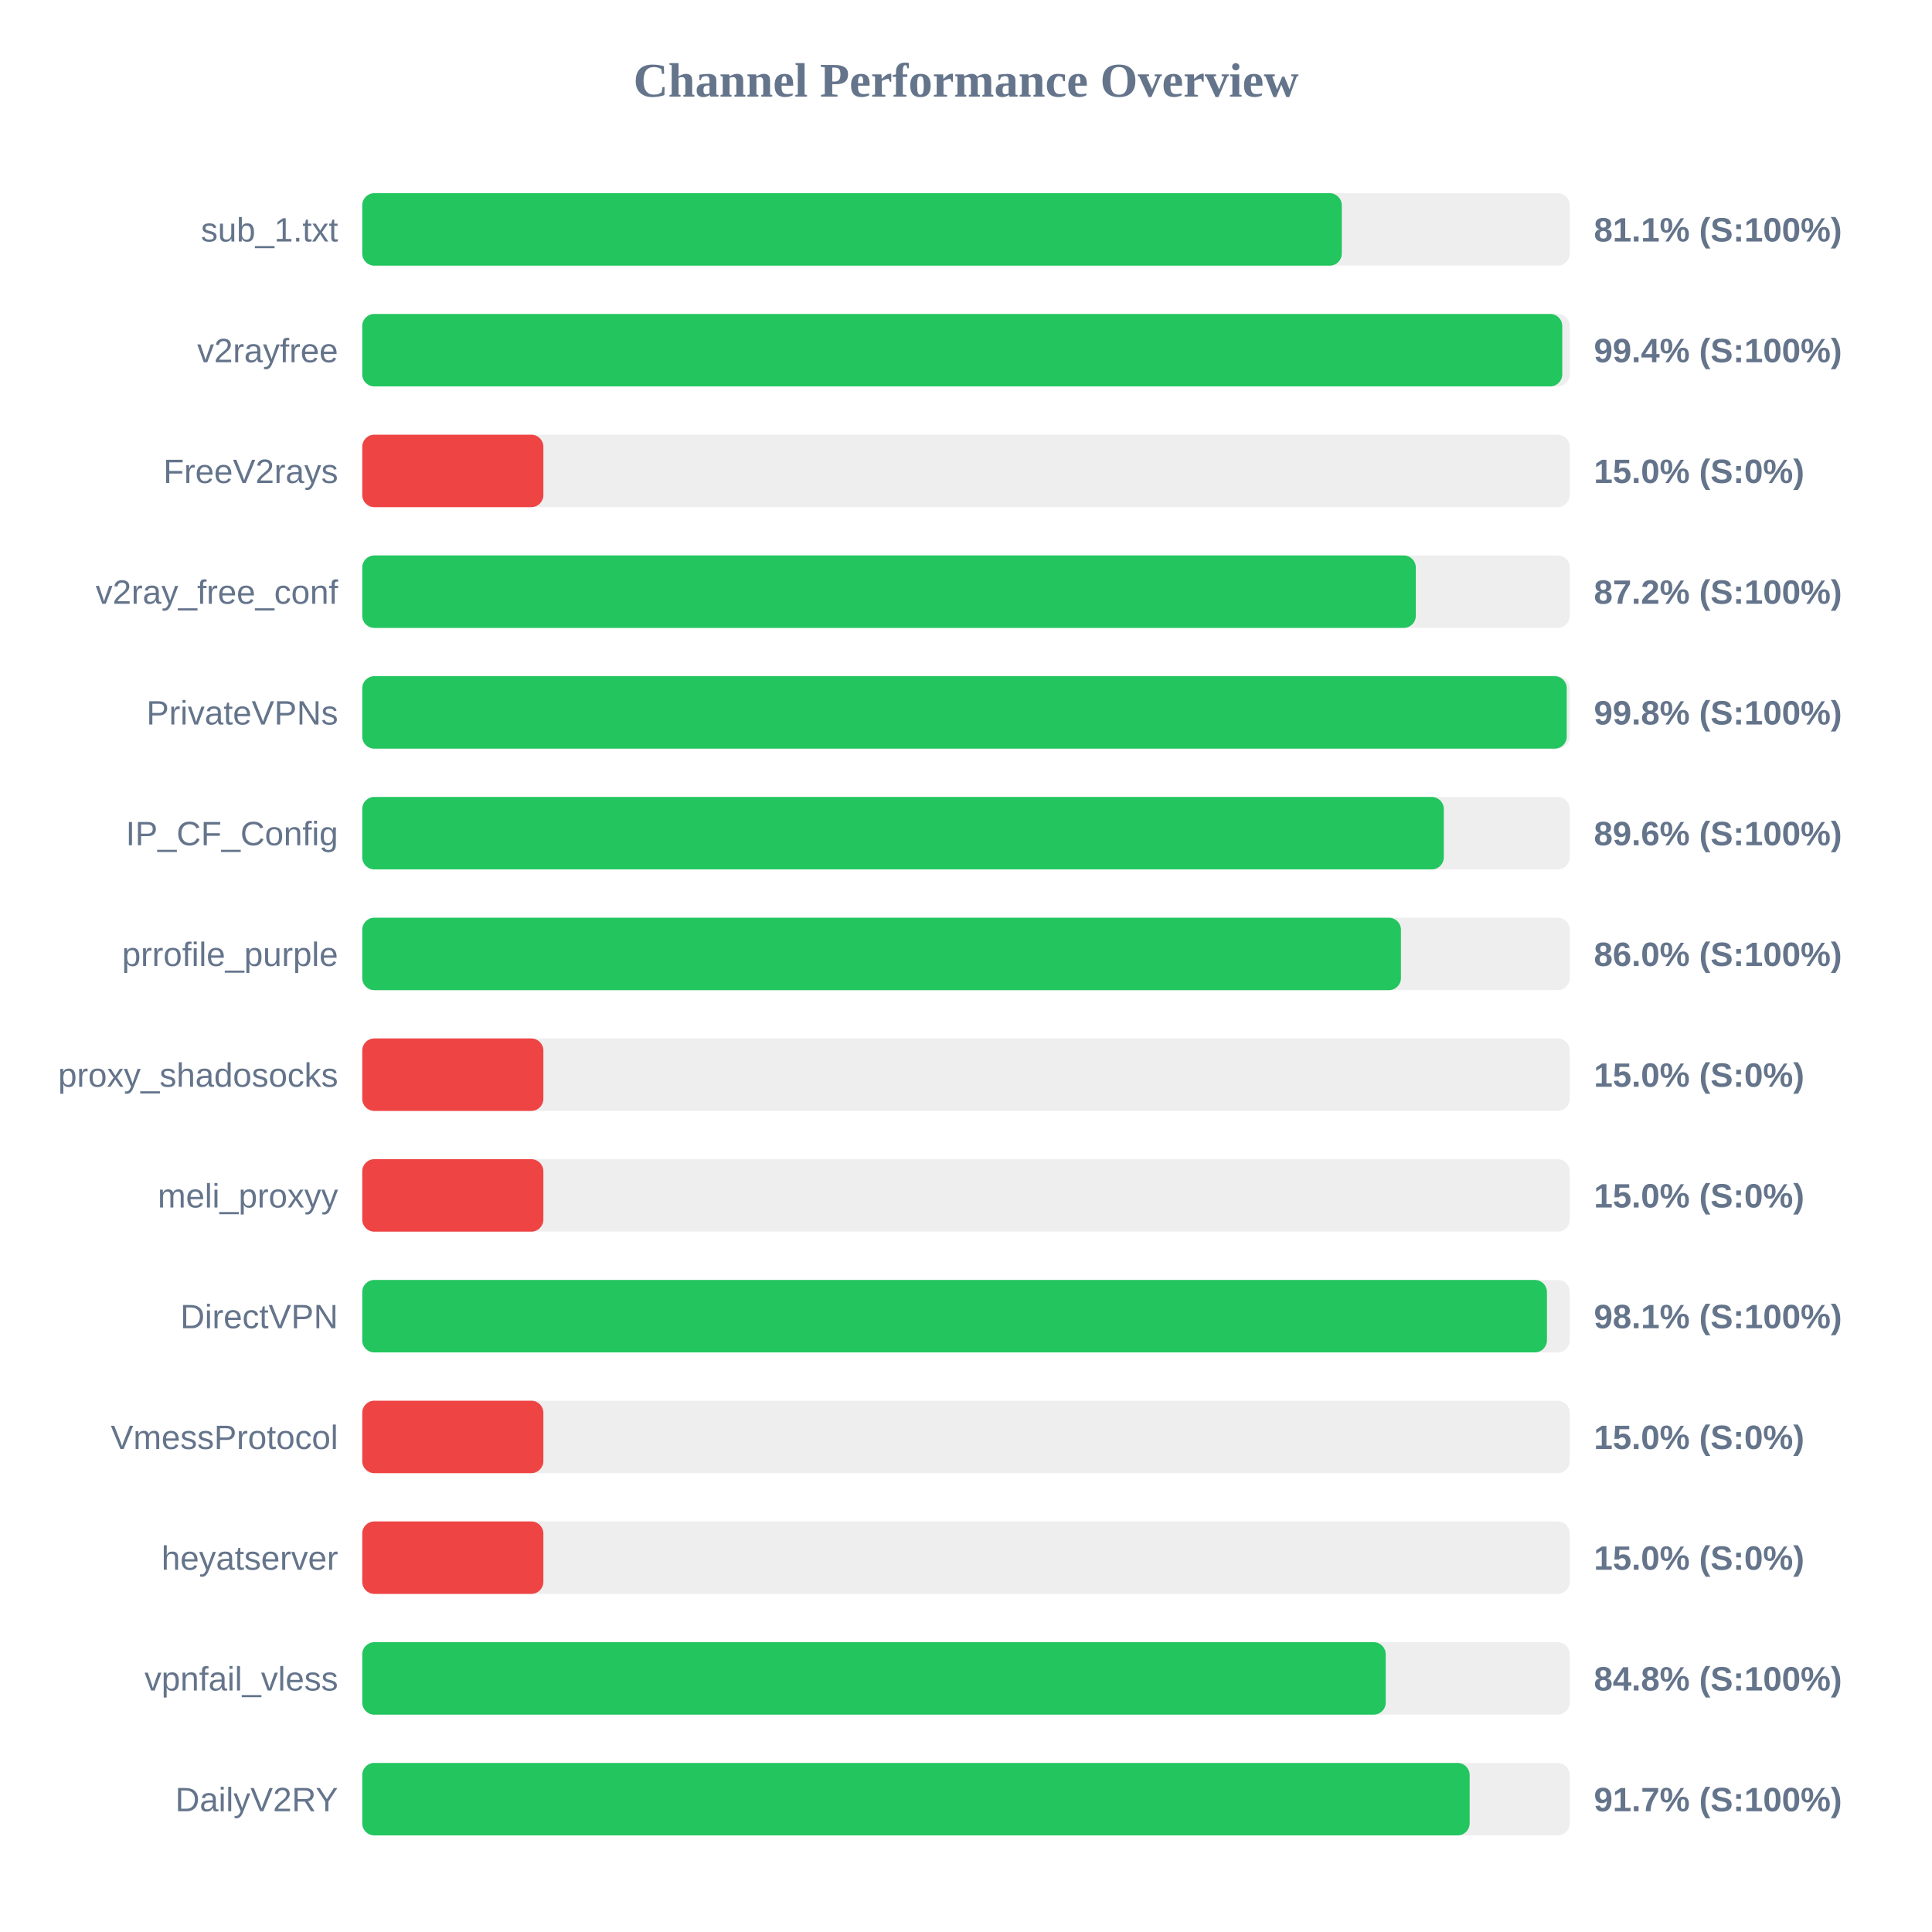
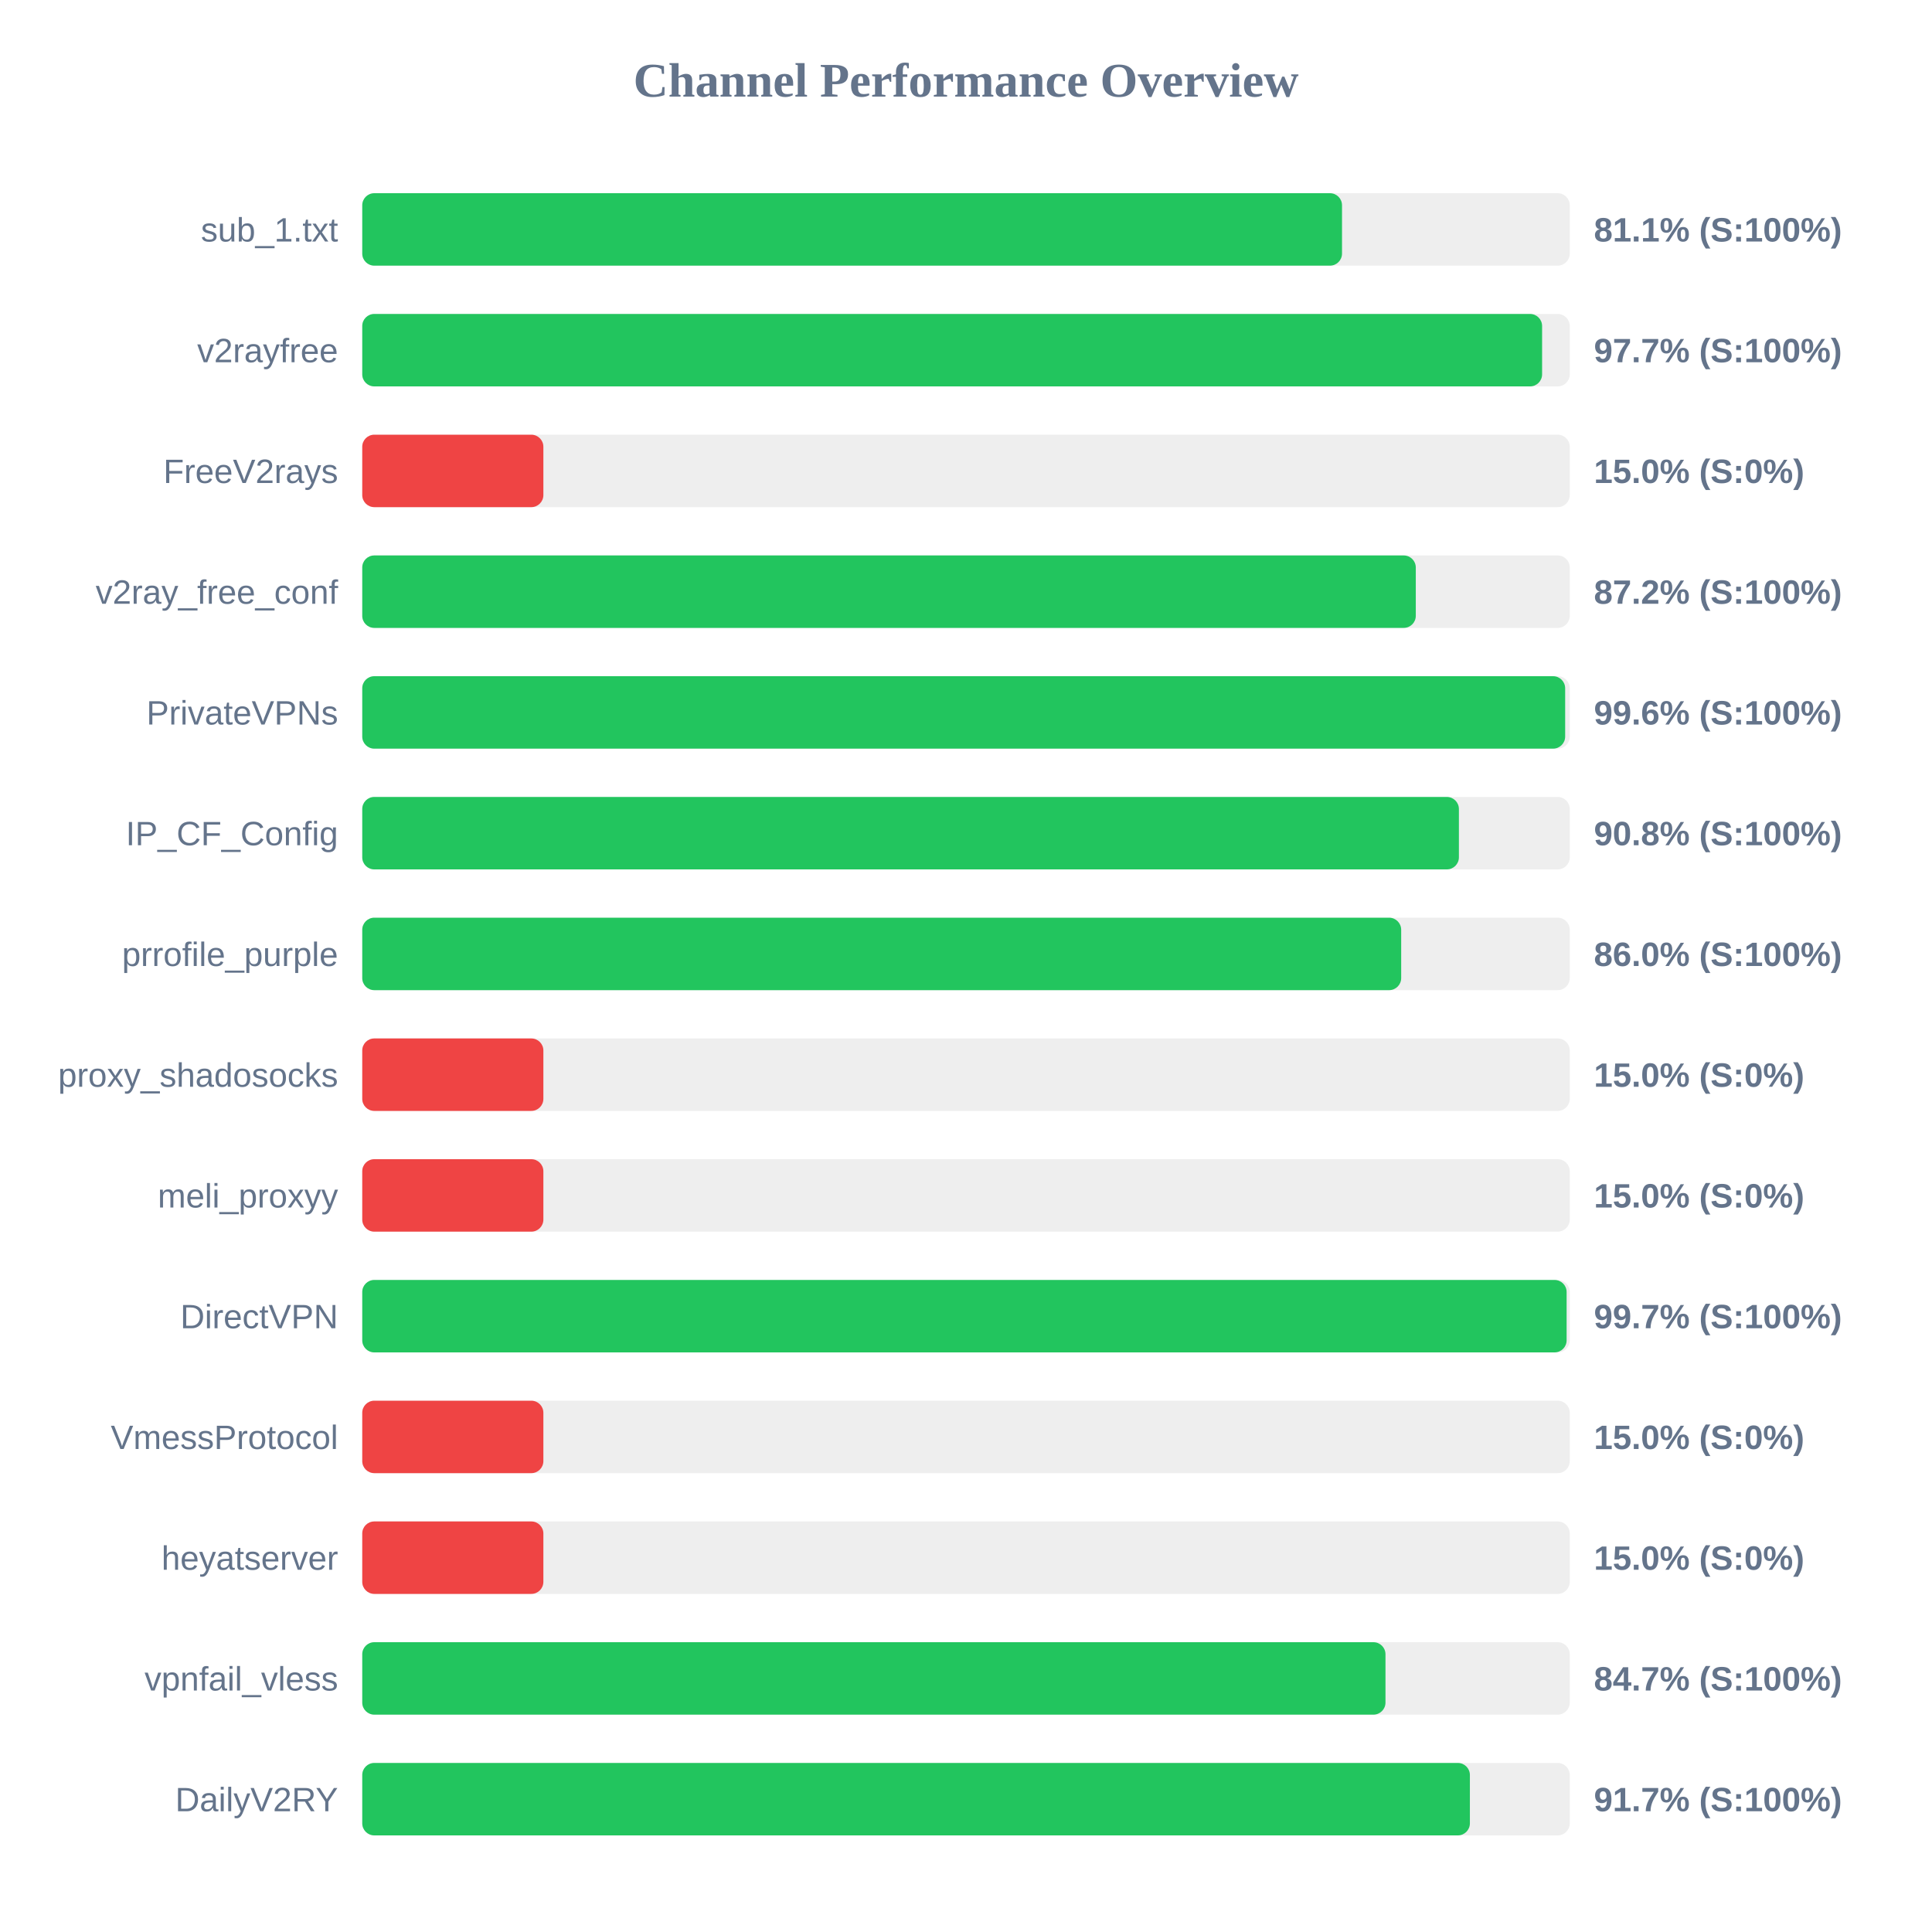
<svg xmlns="http://www.w3.org/2000/svg" width="800" height="800" version="1.1">
  <style>
        .row { font: 14px Arial; fill: #64748b; }
        .score { font: bold 14px Arial; fill: #64748b; }
    </style>
  <text x="400" y="40" text-anchor="middle" font-size="20px" font-weight="bold" fill="#64748b">Channel Performance Overview</text>
  <rect x="150" y="80" width="500" height="30" fill="#eee" rx="5" />
-   <rect x="150" y="80" width="405.6" height="30" fill="#22c55e" rx="5" />
+   <rect x="150" y="80" width="405.7" height="30" fill="#22c55e" rx="5" />
  <text x="140" y="100" text-anchor="end" class="row">sub_1.txt</text>
  <text x="660" y="100" text-anchor="start" class="score">81.1% (S:100%)</text>
  <rect x="150" y="130" width="500" height="30" fill="#eee" rx="5" />
-   <rect x="150" y="130" width="496.9" height="30" fill="#22c55e" rx="5" />
+   <rect x="150" y="130" width="488.55" height="30" fill="#22c55e" rx="5" />
  <text x="140" y="150" text-anchor="end" class="row">v2rayfree</text>
-   <text x="660" y="150" text-anchor="start" class="score">99.4% (S:100%)</text>
+   <text x="660" y="150" text-anchor="start" class="score">97.7% (S:100%)</text>
  <rect x="150" y="180" width="500" height="30" fill="#eee" rx="5" />
  <rect x="150" y="180" width="75.0" height="30" fill="#ef4444" rx="5" />
  <text x="140" y="200" text-anchor="end" class="row">FreeV2rays</text>
  <text x="660" y="200" text-anchor="start" class="score">15.0% (S:0%)</text>
  <rect x="150" y="230" width="500" height="30" fill="#eee" rx="5" />
  <rect x="150" y="230" width="436.25" height="30" fill="#22c55e" rx="5" />
  <text x="140" y="250" text-anchor="end" class="row">v2ray_free_conf</text>
  <text x="660" y="250" text-anchor="start" class="score">87.2% (S:100%)</text>
  <rect x="150" y="280" width="500" height="30" fill="#eee" rx="5" />
-   <rect x="150" y="280" width="498.75" height="30" fill="#22c55e" rx="5" />
+   <rect x="150" y="280" width="498.1" height="30" fill="#22c55e" rx="5" />
  <text x="140" y="300" text-anchor="end" class="row">PrivateVPNs</text>
-   <text x="660" y="300" text-anchor="start" class="score">99.8% (S:100%)</text>
+   <text x="660" y="300" text-anchor="start" class="score">99.6% (S:100%)</text>
  <rect x="150" y="330" width="500" height="30" fill="#eee" rx="5" />
-   <rect x="150" y="330" width="447.85" height="30" fill="#22c55e" rx="5" />
+   <rect x="150" y="330" width="454.1" height="30" fill="#22c55e" rx="5" />
  <text x="140" y="350" text-anchor="end" class="row">IP_CF_Config</text>
-   <text x="660" y="350" text-anchor="start" class="score">89.6% (S:100%)</text>
+   <text x="660" y="350" text-anchor="start" class="score">90.8% (S:100%)</text>
  <rect x="150" y="380" width="500" height="30" fill="#eee" rx="5" />
-   <rect x="150" y="380" width="430.1" height="30" fill="#22c55e" rx="5" />
+   <rect x="150" y="380" width="430.2" height="30" fill="#22c55e" rx="5" />
  <text x="140" y="400" text-anchor="end" class="row">prrofile_purple</text>
  <text x="660" y="400" text-anchor="start" class="score">86.0% (S:100%)</text>
  <rect x="150" y="430" width="500" height="30" fill="#eee" rx="5" />
  <rect x="150" y="430" width="75.0" height="30" fill="#ef4444" rx="5" />
  <text x="140" y="450" text-anchor="end" class="row">proxy_shadosocks</text>
  <text x="660" y="450" text-anchor="start" class="score">15.0% (S:0%)</text>
  <rect x="150" y="480" width="500" height="30" fill="#eee" rx="5" />
  <rect x="150" y="480" width="75.0" height="30" fill="#ef4444" rx="5" />
  <text x="140" y="500" text-anchor="end" class="row">meli_proxyy</text>
  <text x="660" y="500" text-anchor="start" class="score">15.0% (S:0%)</text>
  <rect x="150" y="530" width="500" height="30" fill="#eee" rx="5" />
-   <rect x="150" y="530" width="490.55" height="30" fill="#22c55e" rx="5" />
+   <rect x="150" y="530" width="498.7" height="30" fill="#22c55e" rx="5" />
  <text x="140" y="550" text-anchor="end" class="row">DirectVPN</text>
-   <text x="660" y="550" text-anchor="start" class="score">98.1% (S:100%)</text>
+   <text x="660" y="550" text-anchor="start" class="score">99.7% (S:100%)</text>
  <rect x="150" y="580" width="500" height="30" fill="#eee" rx="5" />
  <rect x="150" y="580" width="75.0" height="30" fill="#ef4444" rx="5" />
  <text x="140" y="600" text-anchor="end" class="row">VmessProtocol</text>
  <text x="660" y="600" text-anchor="start" class="score">15.0% (S:0%)</text>
  <rect x="150" y="630" width="500" height="30" fill="#eee" rx="5" />
  <rect x="150" y="630" width="75.0" height="30" fill="#ef4444" rx="5" />
  <text x="140" y="650" text-anchor="end" class="row">heyatserver</text>
  <text x="660" y="650" text-anchor="start" class="score">15.0% (S:0%)</text>
  <rect x="150" y="680" width="500" height="30" fill="#eee" rx="5" />
-   <rect x="150" y="680" width="423.8" height="30" fill="#22c55e" rx="5" />
+   <rect x="150" y="680" width="423.7" height="30" fill="#22c55e" rx="5" />
  <text x="140" y="700" text-anchor="end" class="row">vpnfail_vless</text>
-   <text x="660" y="700" text-anchor="start" class="score">84.8% (S:100%)</text>
+   <text x="660" y="700" text-anchor="start" class="score">84.7% (S:100%)</text>
  <rect x="150" y="730" width="500" height="30" fill="#eee" rx="5" />
-   <rect x="150" y="730" width="458.55" height="30" fill="#22c55e" rx="5" />
+   <rect x="150" y="730" width="458.65" height="30" fill="#22c55e" rx="5" />
  <text x="140" y="750" text-anchor="end" class="row">DailyV2RY</text>
  <text x="660" y="750" text-anchor="start" class="score">91.7% (S:100%)</text>
</svg>
